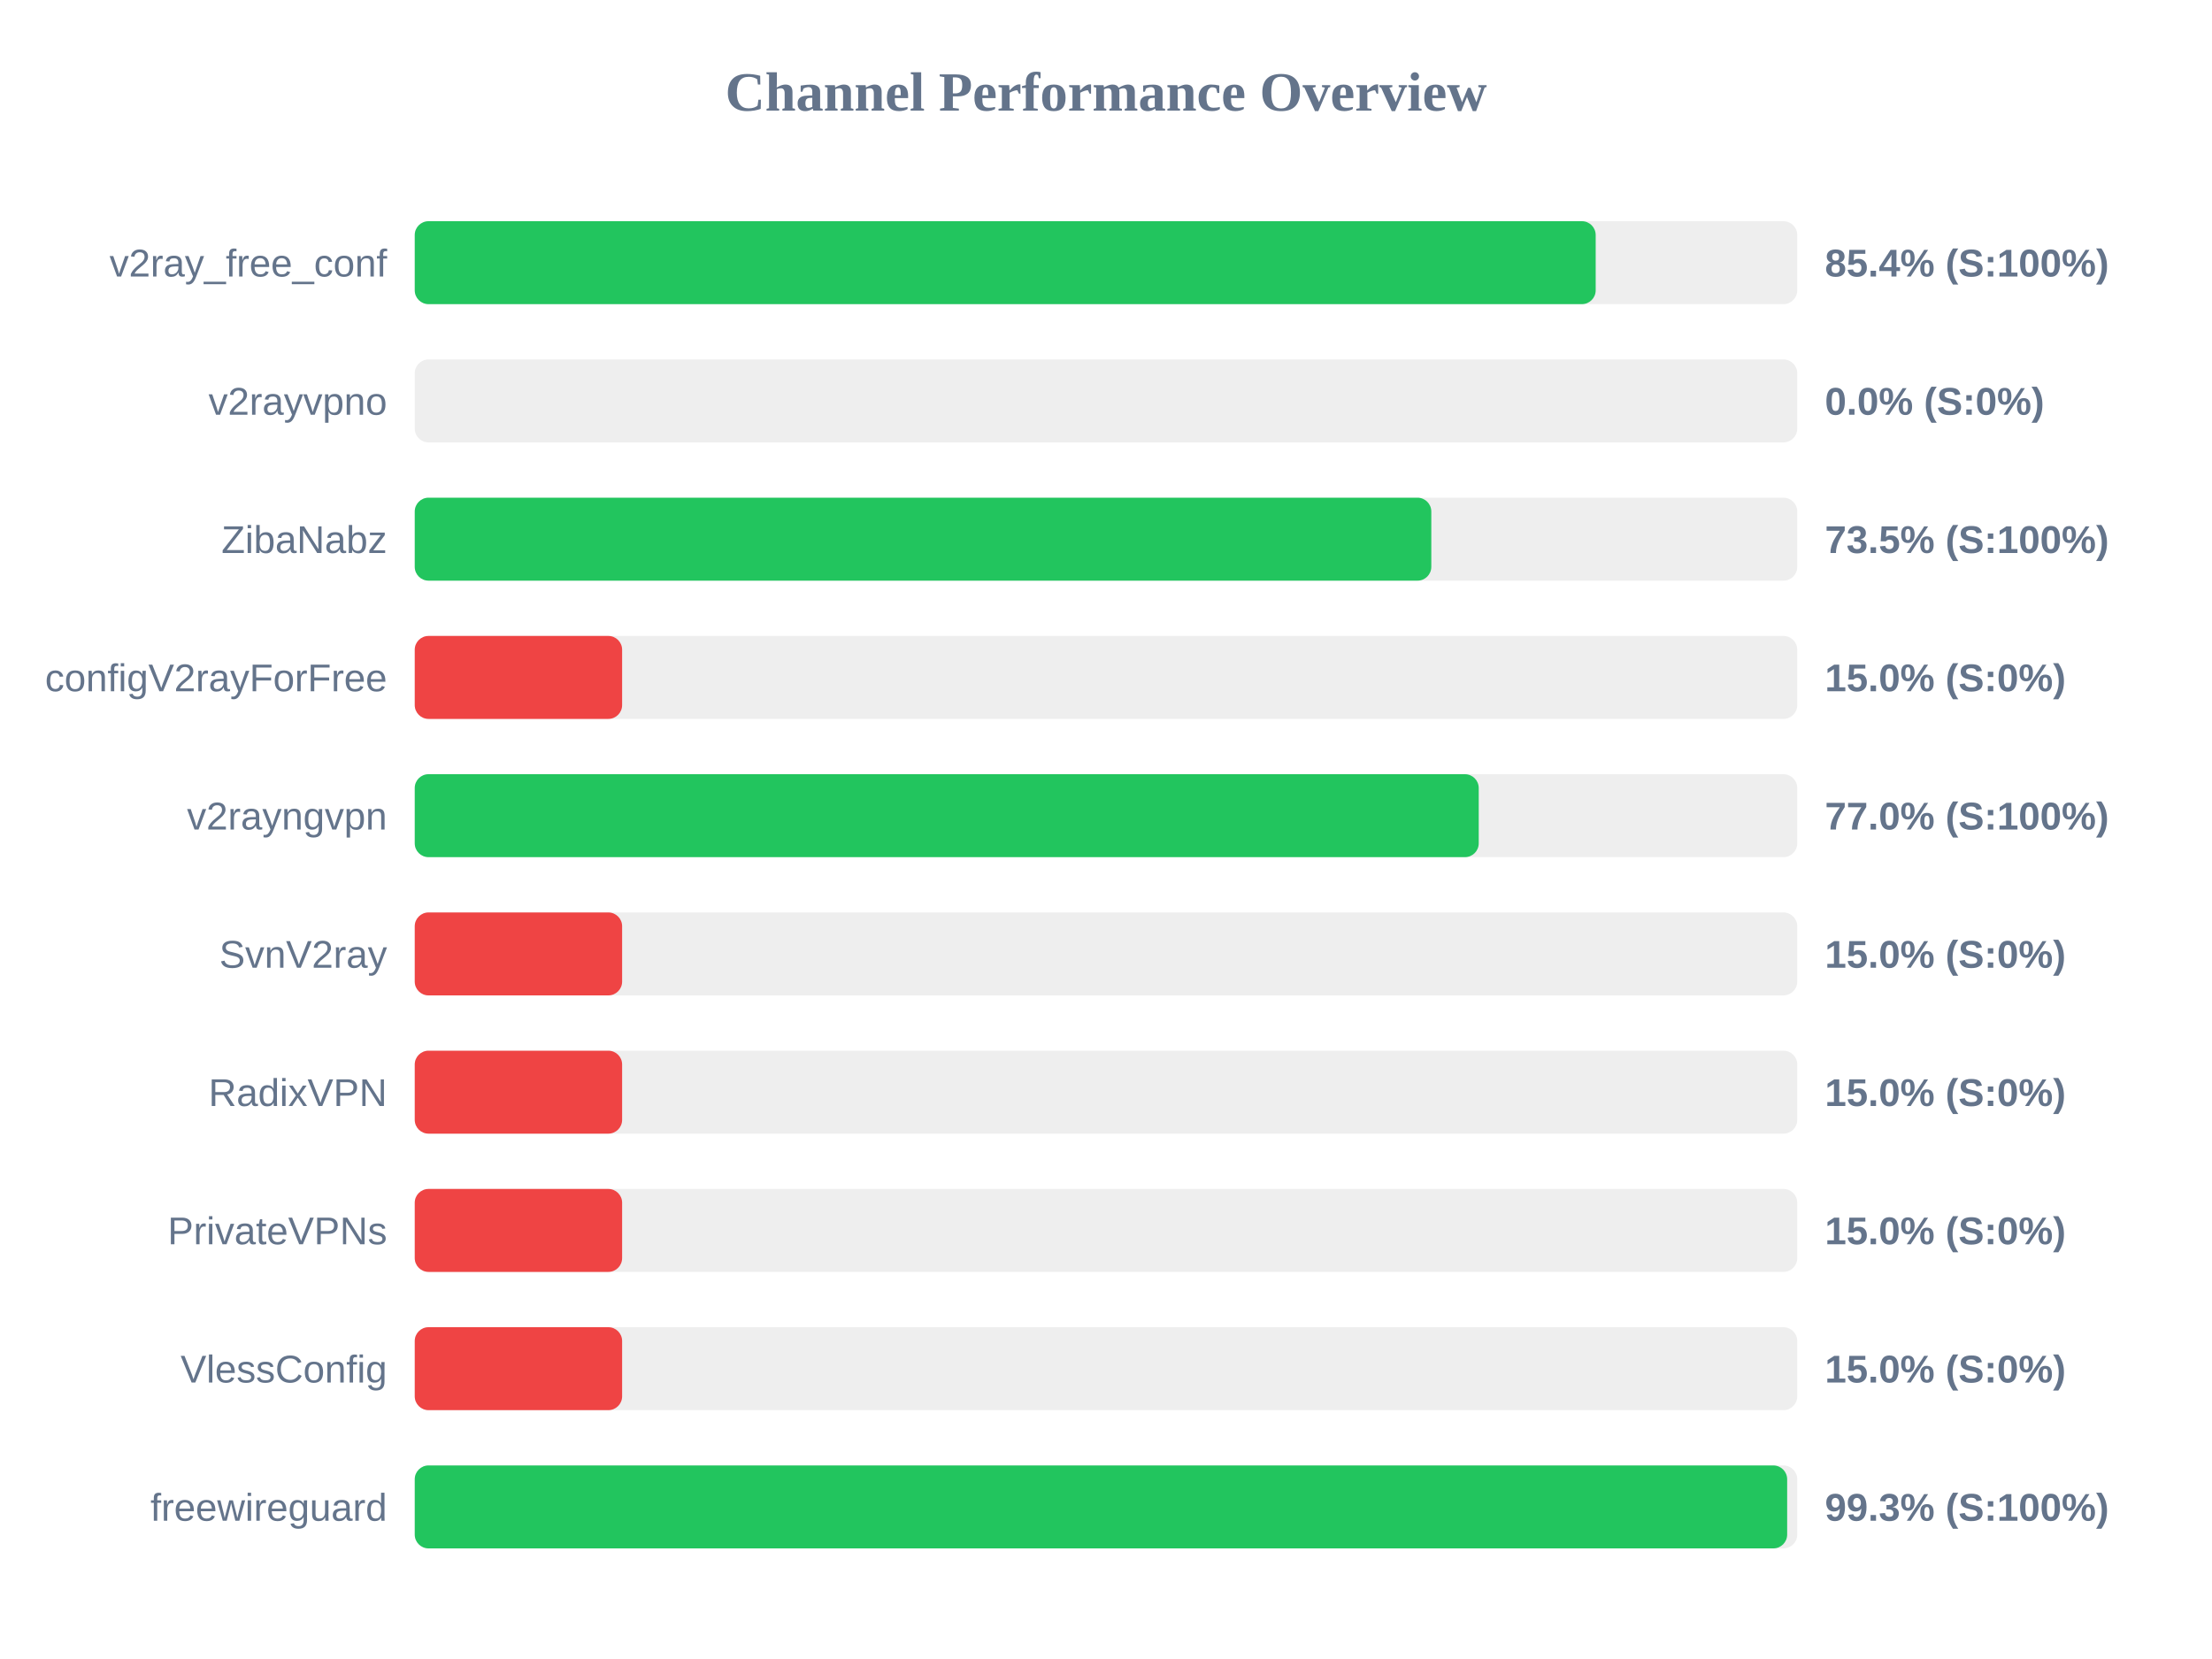
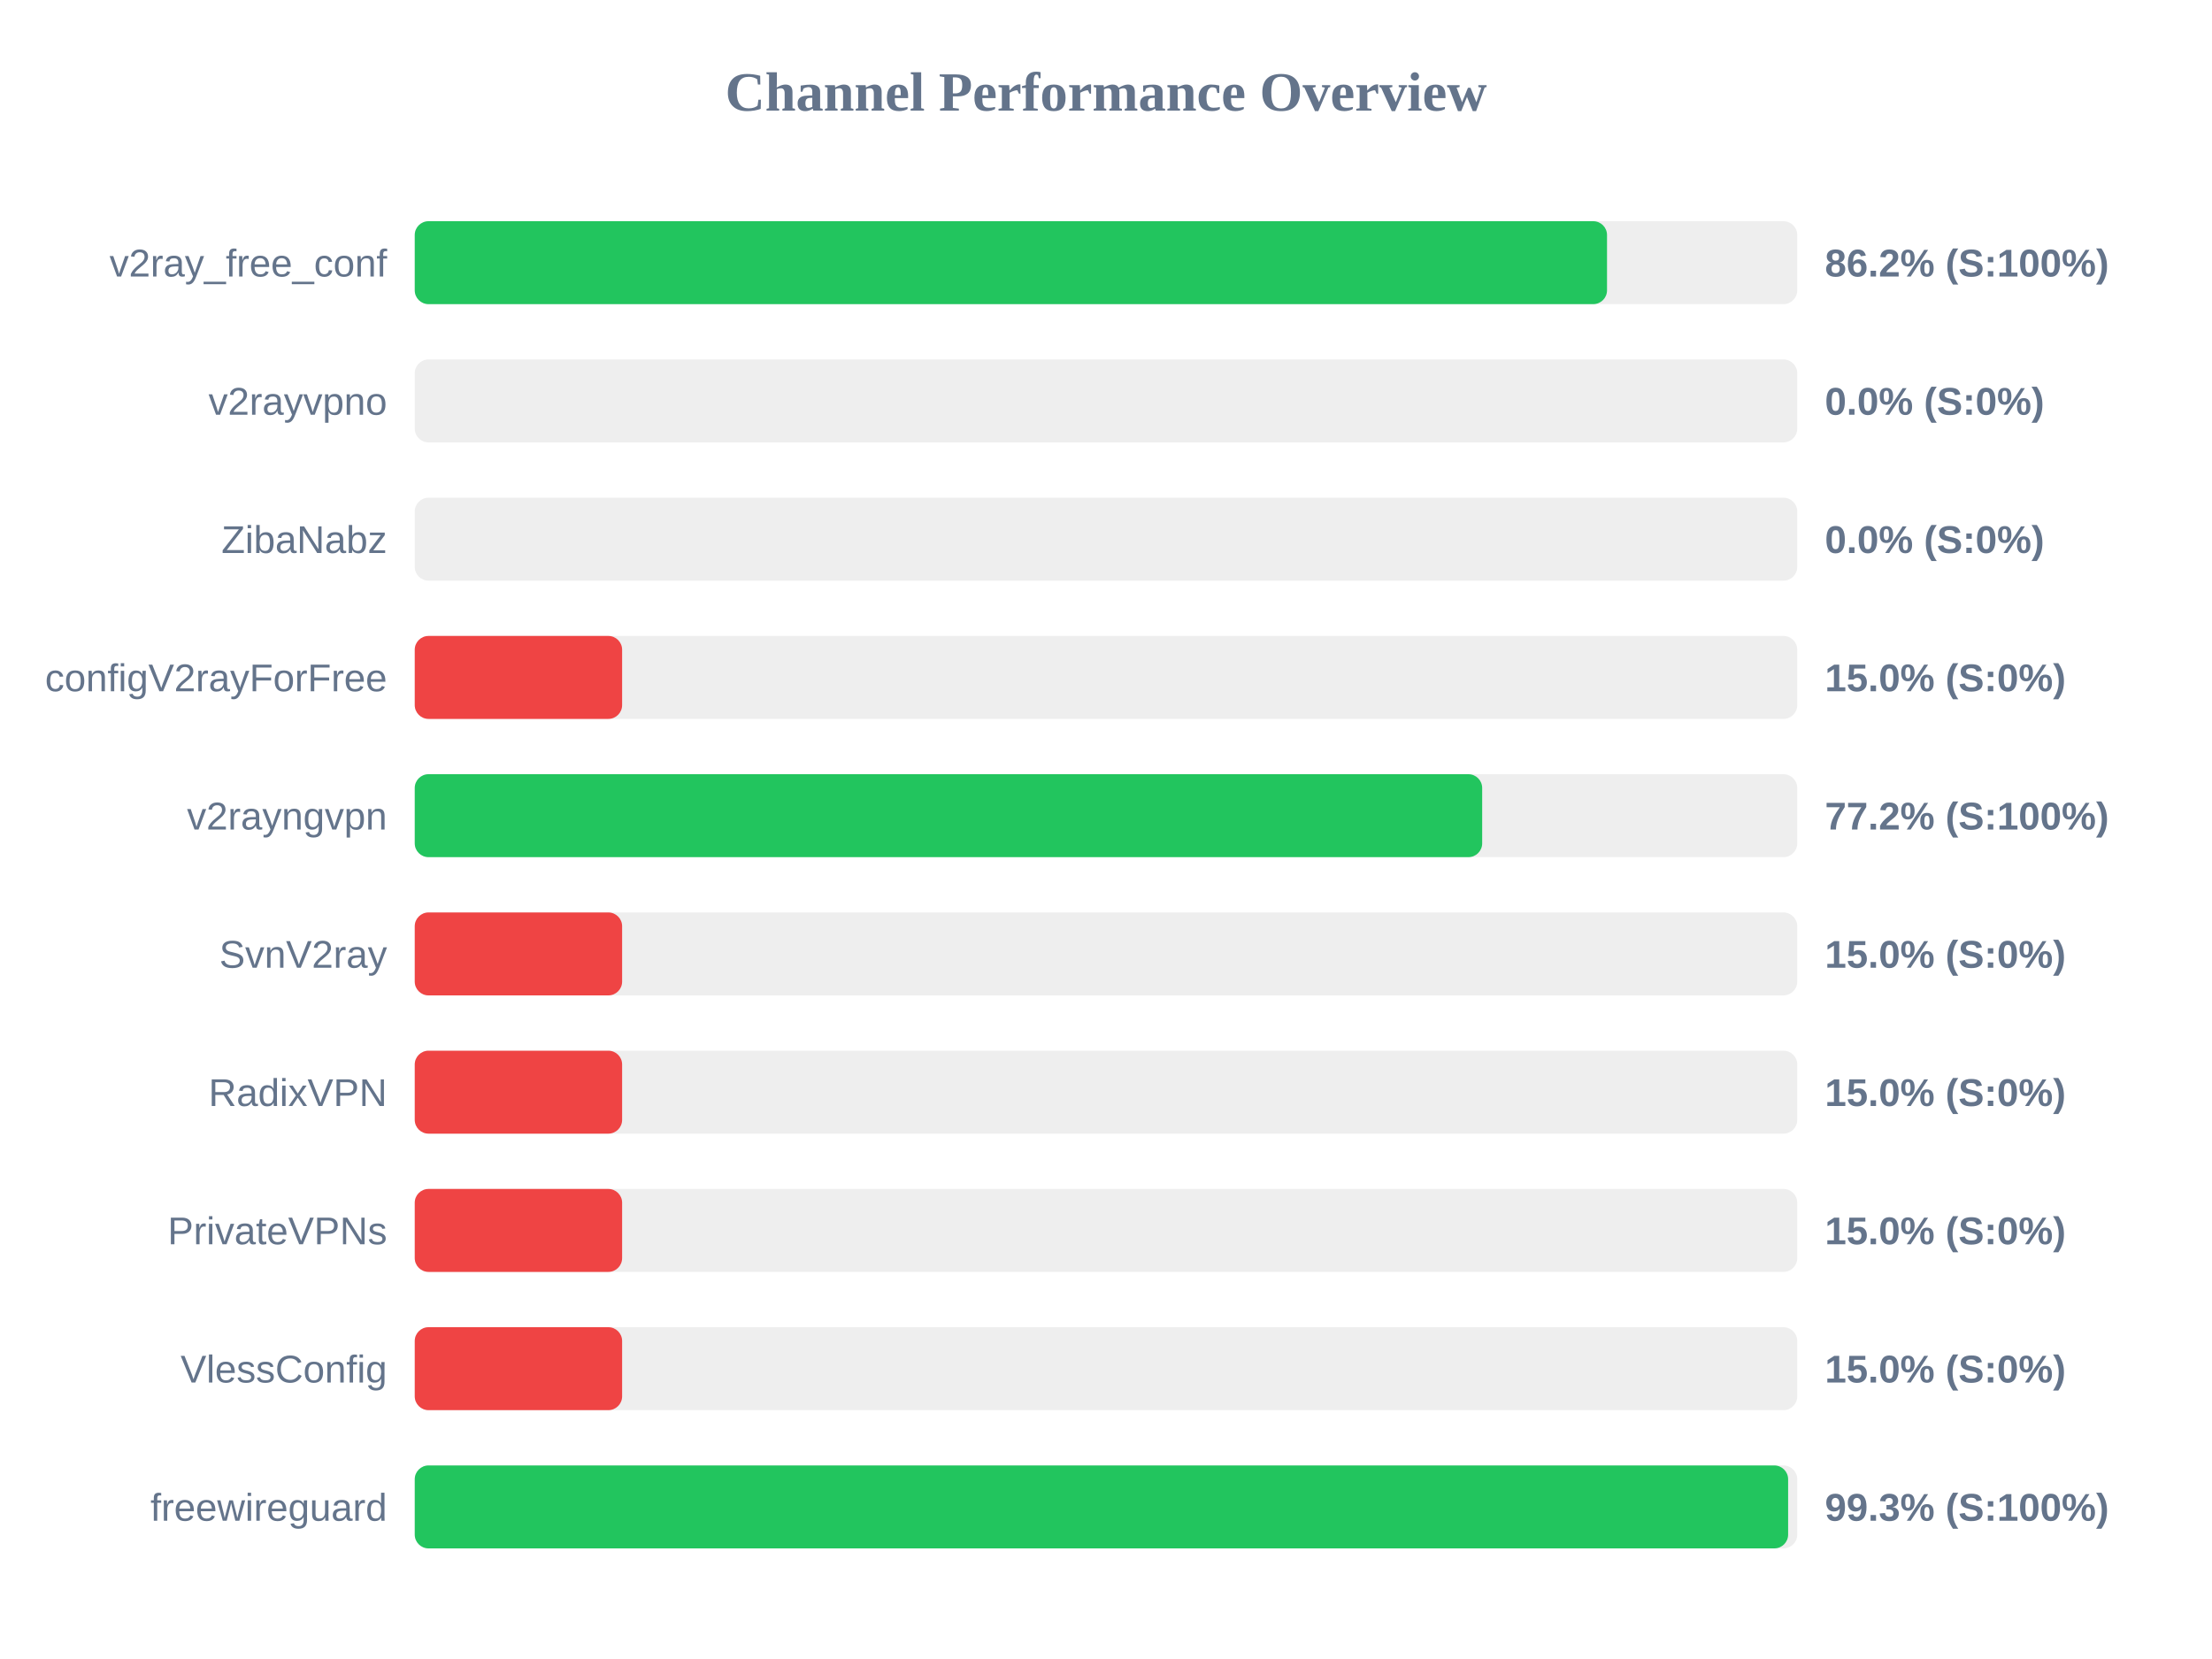
<svg xmlns="http://www.w3.org/2000/svg" width="800" height="600" version="1.1">
  <style>
        .row { font: 14px Arial; fill: #64748b; }
        .score { font: bold 14px Arial; fill: #64748b; }
    </style>
  <text x="400" y="40" text-anchor="middle" font-size="20px" font-weight="bold" fill="#64748b">Channel Performance Overview</text>
  <rect x="150" y="80" width="500" height="30" fill="#eee" rx="5" />
-   <rect x="150" y="80" width="427.1" height="30" fill="#22c55e" rx="5" />
+   <rect x="150" y="80" width="431.2" height="30" fill="#22c55e" rx="5" />
  <text x="140" y="100" text-anchor="end" class="row">v2ray_free_conf</text>
-   <text x="660" y="100" text-anchor="start" class="score">85.4% (S:100%)</text>
+   <text x="660" y="100" text-anchor="start" class="score">86.2% (S:100%)</text>
  <rect x="150" y="130" width="500" height="30" fill="#eee" rx="5" />
  <rect x="150" y="130" width="0.0" height="30" fill="#ef4444" rx="5" />
  <text x="140" y="150" text-anchor="end" class="row">v2rayvpno</text>
  <text x="660" y="150" text-anchor="start" class="score">0.0% (S:0%)</text>
  <rect x="150" y="180" width="500" height="30" fill="#eee" rx="5" />
-   <rect x="150" y="180" width="367.65" height="30" fill="#22c55e" rx="5" />
+   <rect x="150" y="180" width="0.0" height="30" fill="#ef4444" rx="5" />
  <text x="140" y="200" text-anchor="end" class="row">ZibaNabz</text>
-   <text x="660" y="200" text-anchor="start" class="score">73.5% (S:100%)</text>
+   <text x="660" y="200" text-anchor="start" class="score">0.0% (S:0%)</text>
  <rect x="150" y="230" width="500" height="30" fill="#eee" rx="5" />
  <rect x="150" y="230" width="75.0" height="30" fill="#ef4444" rx="5" />
  <text x="140" y="250" text-anchor="end" class="row">configV2rayForFree</text>
  <text x="660" y="250" text-anchor="start" class="score">15.0% (S:0%)</text>
  <rect x="150" y="280" width="500" height="30" fill="#eee" rx="5" />
-   <rect x="150" y="280" width="384.8" height="30" fill="#22c55e" rx="5" />
+   <rect x="150" y="280" width="386.05" height="30" fill="#22c55e" rx="5" />
  <text x="140" y="300" text-anchor="end" class="row">v2rayngvpn</text>
-   <text x="660" y="300" text-anchor="start" class="score">77.0% (S:100%)</text>
+   <text x="660" y="300" text-anchor="start" class="score">77.2% (S:100%)</text>
  <rect x="150" y="330" width="500" height="30" fill="#eee" rx="5" />
  <rect x="150" y="330" width="75.0" height="30" fill="#ef4444" rx="5" />
  <text x="140" y="350" text-anchor="end" class="row">SvnV2ray</text>
  <text x="660" y="350" text-anchor="start" class="score">15.0% (S:0%)</text>
  <rect x="150" y="380" width="500" height="30" fill="#eee" rx="5" />
  <rect x="150" y="380" width="75.0" height="30" fill="#ef4444" rx="5" />
  <text x="140" y="400" text-anchor="end" class="row">RadixVPN</text>
  <text x="660" y="400" text-anchor="start" class="score">15.0% (S:0%)</text>
  <rect x="150" y="430" width="500" height="30" fill="#eee" rx="5" />
  <rect x="150" y="430" width="75.0" height="30" fill="#ef4444" rx="5" />
  <text x="140" y="450" text-anchor="end" class="row">PrivateVPNs</text>
  <text x="660" y="450" text-anchor="start" class="score">15.0% (S:0%)</text>
  <rect x="150" y="480" width="500" height="30" fill="#eee" rx="5" />
  <rect x="150" y="480" width="75.0" height="30" fill="#ef4444" rx="5" />
  <text x="140" y="500" text-anchor="end" class="row">VlessConfig</text>
  <text x="660" y="500" text-anchor="start" class="score">15.0% (S:0%)</text>
  <rect x="150" y="530" width="500" height="30" fill="#eee" rx="5" />
-   <rect x="150" y="530" width="496.35" height="30" fill="#22c55e" rx="5" />
+   <rect x="150" y="530" width="496.7" height="30" fill="#22c55e" rx="5" />
  <text x="140" y="550" text-anchor="end" class="row">freewireguard</text>
  <text x="660" y="550" text-anchor="start" class="score">99.3% (S:100%)</text>
</svg>
